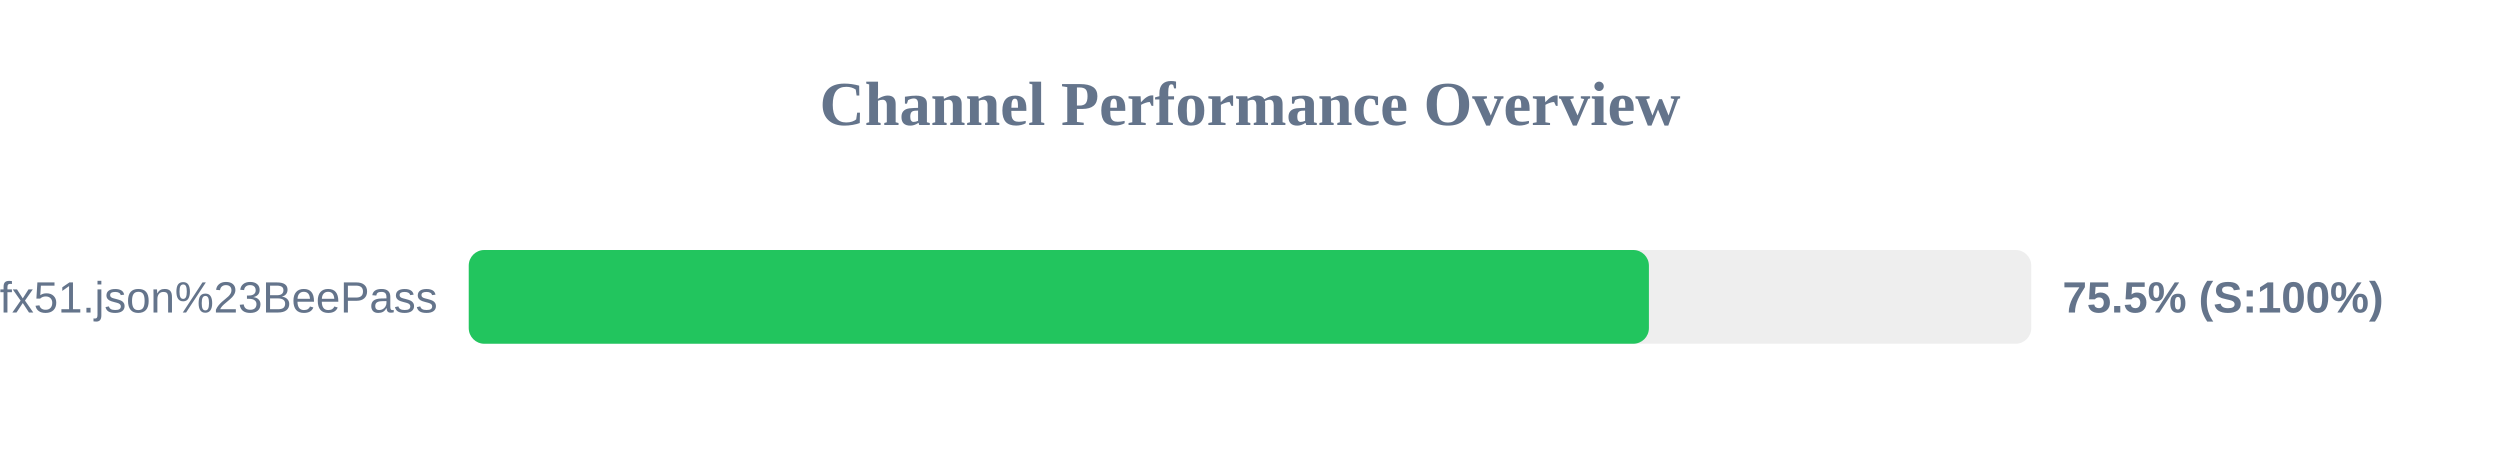
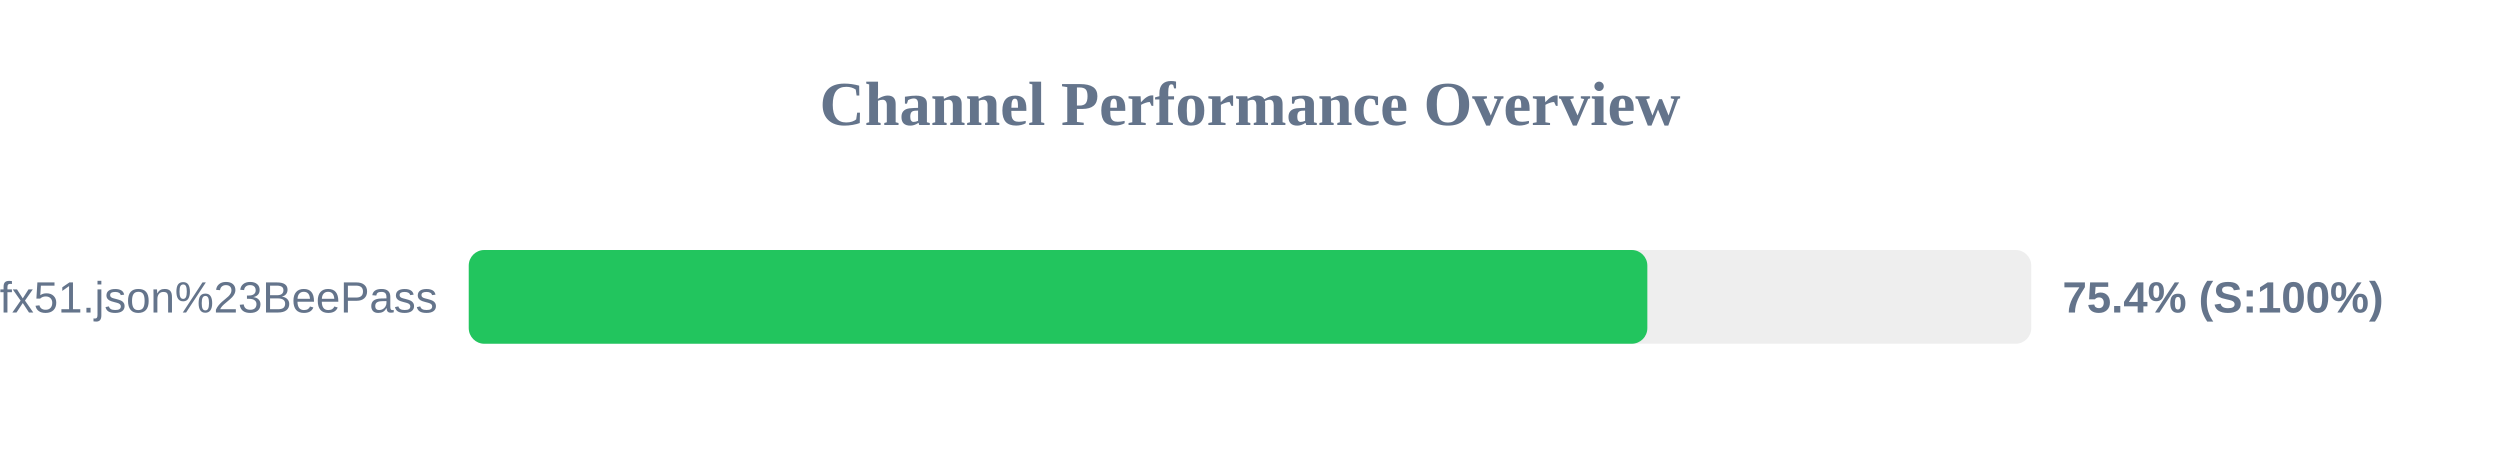
<svg xmlns="http://www.w3.org/2000/svg" width="800" height="150" version="1.1">
  <style>
        .row { font: 14px Arial; fill: #64748b; }
        .score { font: bold 14px Arial; fill: #64748b; }
    </style>
  <text x="400" y="40" text-anchor="middle" font-size="20px" font-weight="bold" fill="#64748b">Channel Performance Overview</text>
  <rect x="150" y="80" width="500" height="30" fill="#eee" rx="5" />
-   <rect x="150" y="80" width="377.65" height="30" fill="#22c55e" rx="5" />
+   <rect x="150" y="80" width="377.15" height="30" fill="#22c55e" rx="5" />
  <text x="140" y="100" text-anchor="end" class="row">sub?s=ssconf%3A%2F%2Fs3.amazonaws.com%2Fbeedynconprd%2Fzf38bv6oxi1nv3wfkpmxyfl8yj5fargza3foantoalu16vznl0ckxx7bgf1ufx51.json%23BeePass</text>
-   <text x="660" y="100" text-anchor="start" class="score">75.5% (S:100%)</text>
+   <text x="660" y="100" text-anchor="start" class="score">75.4% (S:100%)</text>
</svg>
